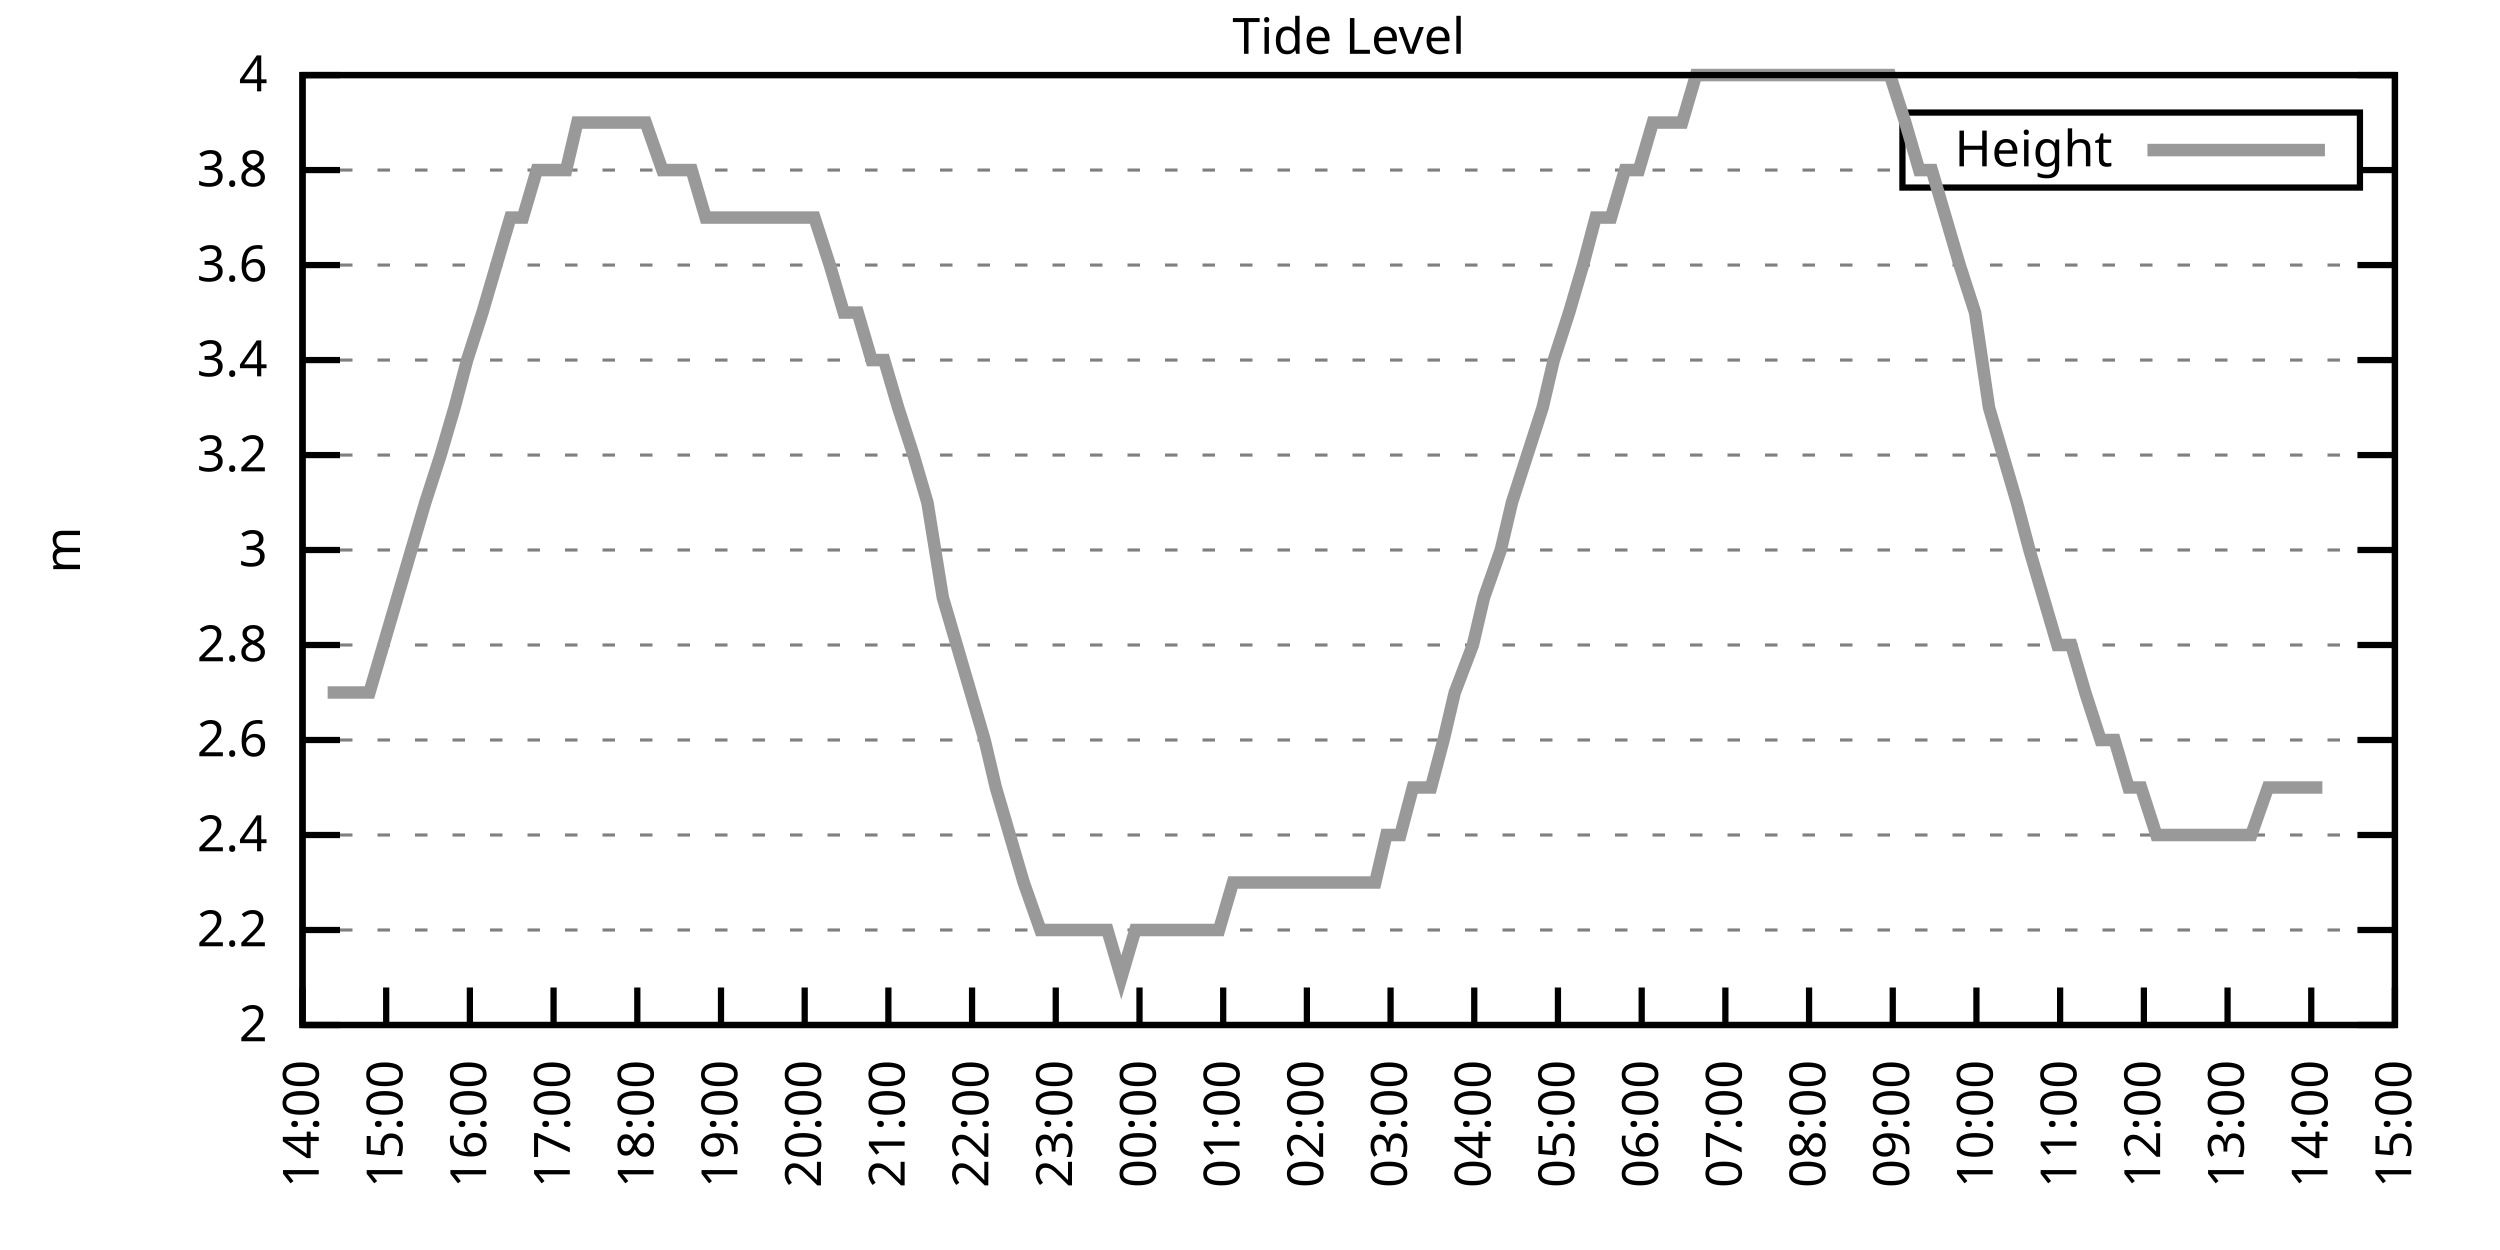
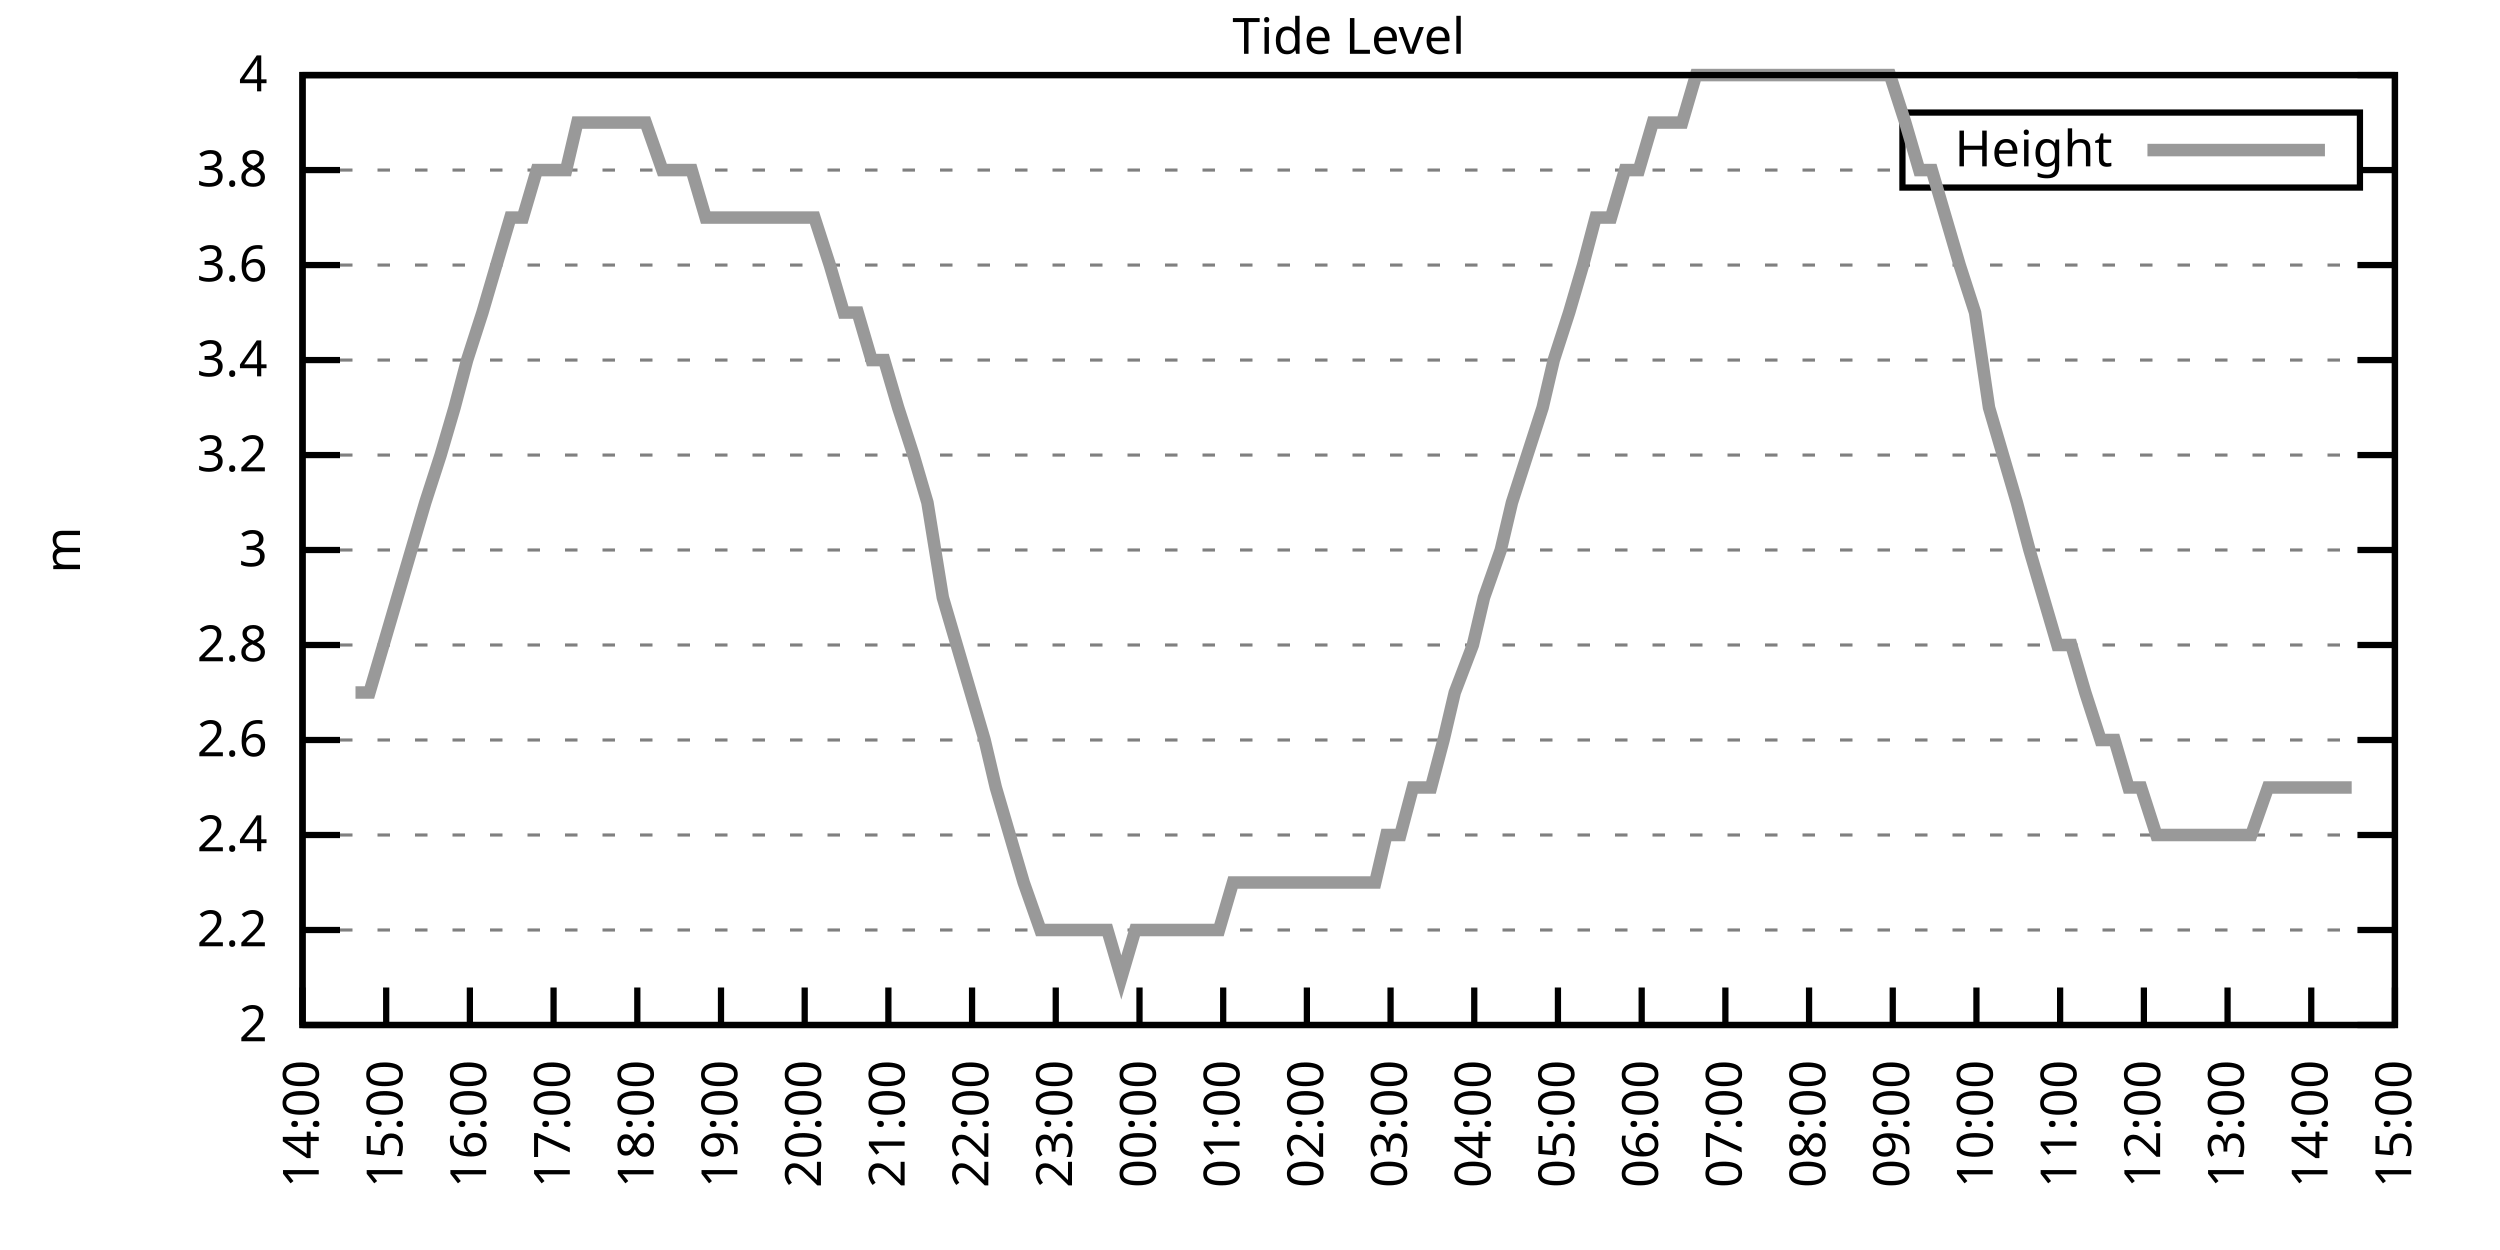
<svg xmlns="http://www.w3.org/2000/svg" xmlns:xlink="http://www.w3.org/1999/xlink" width="400" height="200" viewBox="0 0 400 200">
  <g id="gnuplot_canvas">
    <rect x="0" y="0" width="400" height="200" fill="none" />
    <defs>
      <circle id="gpDot" r="0.5" stroke-width="0.5" stroke="currentColor" />
      <path id="gpPt0" stroke-width="0.333" stroke="currentColor" d="M-1,0 h2 M0,-1 v2" />
      <path id="gpPt1" stroke-width="0.333" stroke="currentColor" d="M-1,-1 L1,1 M1,-1 L-1,1" />
      <path id="gpPt2" stroke-width="0.333" stroke="currentColor" d="M-1,0 L1,0 M0,-1 L0,1 M-1,-1 L1,1 M-1,1 L1,-1" />
      <rect id="gpPt3" stroke-width="0.333" stroke="currentColor" x="-1" y="-1" width="2" height="2" />
      <rect id="gpPt4" stroke-width="0.333" stroke="currentColor" fill="currentColor" x="-1" y="-1" width="2" height="2" />
      <circle id="gpPt5" stroke-width="0.333" stroke="currentColor" cx="0" cy="0" r="1" />
      <use xlink:href="#gpPt5" id="gpPt6" fill="currentColor" stroke="none" />
      <path id="gpPt7" stroke-width="0.333" stroke="currentColor" d="M0,-1.33 L-1.33,0.67 L1.33,0.67 z" />
      <use xlink:href="#gpPt7" id="gpPt8" fill="currentColor" stroke="none" />
      <use xlink:href="#gpPt7" id="gpPt9" stroke="currentColor" transform="rotate(180)" />
      <use xlink:href="#gpPt9" id="gpPt10" fill="currentColor" stroke="none" />
      <use xlink:href="#gpPt3" id="gpPt11" stroke="currentColor" transform="rotate(45)" />
      <use xlink:href="#gpPt11" id="gpPt12" fill="currentColor" stroke="none" />
      <path id="gpPt13" stroke-width="0.333" stroke="currentColor" d="M0,1.330 L1.265,0.411 L0.782,-1.067 L-0.782,-1.076 L-1.265,0.411 z" />
      <use xlink:href="#gpPt13" id="gpPt14" fill="currentColor" stroke="none" />
      <filter id="textbox" filterUnits="objectBoundingBox" x="0" y="0" height="1" width="1">
        <feFlood flood-color="white" flood-opacity="1" result="bgnd" />
        <feComposite in="SourceGraphic" in2="bgnd" operator="atop" />
      </filter>
      <filter id="greybox" filterUnits="objectBoundingBox" x="0" y="0" height="1" width="1">
        <feFlood flood-color="lightgrey" flood-opacity="1" result="grey" />
        <feComposite in="SourceGraphic" in2="grey" operator="atop" />
      </filter>
    </defs>
    <g fill="none" color="white" stroke="currentColor" stroke-width="1.00" stroke-linecap="butt" stroke-linejoin="miter">
</g>
    <g fill="none" color="black" stroke="currentColor" stroke-width="1.00" stroke-linecap="butt" stroke-linejoin="miter">
      <g stroke="none" shape-rendering="crispEdges">
        <polygon fill="rgb(255, 255, 255)" points="48.40,164.00 383.18,164.00 383.18,12.02 48.40,12.02 " />
      </g>
    </g>
    <g fill="none" color="black" stroke="currentColor" stroke-width="1.00" stroke-linecap="butt" stroke-linejoin="miter">
</g>
    <g fill="none" color="black" stroke="black" stroke-width="0.50" stroke-linecap="butt" stroke-linejoin="miter">
</g>
    <g fill="none" color="gray" stroke="currentColor" stroke-width="0.50" stroke-linecap="butt" stroke-linejoin="miter">
      <path stroke="gray" stroke-dasharray="2,4" class="gridline" d="M48.40,164.00 L383.19,164.00  " />
    </g>
    <g fill="none" color="gray" stroke="gray" stroke-width="1.00" stroke-linecap="butt" stroke-linejoin="miter">
</g>
    <g fill="none" color="black" stroke="currentColor" stroke-width="1.00" stroke-linecap="butt" stroke-linejoin="miter">
      <path stroke="black" d="M48.40,164.00 L54.40,164.00 M383.19,164.00 L377.19,164.00  " />
      <g transform="translate(42.80,166.60)" stroke="none" fill="black" font-family="Sans" font-size="8.00" text-anchor="end">
        <text>
          <tspan font-family="Sans"> 2</tspan>
        </text>
      </g>
    </g>
    <g fill="none" color="black" stroke="currentColor" stroke-width="1.00" stroke-linecap="butt" stroke-linejoin="miter">
</g>
    <g fill="none" color="black" stroke="black" stroke-width="0.50" stroke-linecap="butt" stroke-linejoin="miter">
</g>
    <g fill="none" color="gray" stroke="currentColor" stroke-width="0.50" stroke-linecap="butt" stroke-linejoin="miter">
      <path stroke="gray" stroke-dasharray="2,4" class="gridline" d="M48.40,148.80 L383.19,148.80  " />
    </g>
    <g fill="none" color="gray" stroke="gray" stroke-width="1.00" stroke-linecap="butt" stroke-linejoin="miter">
</g>
    <g fill="none" color="black" stroke="currentColor" stroke-width="1.00" stroke-linecap="butt" stroke-linejoin="miter">
      <path stroke="black" d="M48.40,148.80 L54.40,148.80 M383.19,148.80 L377.19,148.80  " />
      <g transform="translate(42.80,151.40)" stroke="none" fill="black" font-family="Sans" font-size="8.00" text-anchor="end">
        <text>
          <tspan font-family="Sans"> 2.2</tspan>
        </text>
      </g>
    </g>
    <g fill="none" color="black" stroke="currentColor" stroke-width="1.00" stroke-linecap="butt" stroke-linejoin="miter">
</g>
    <g fill="none" color="black" stroke="black" stroke-width="0.50" stroke-linecap="butt" stroke-linejoin="miter">
</g>
    <g fill="none" color="gray" stroke="currentColor" stroke-width="0.50" stroke-linecap="butt" stroke-linejoin="miter">
      <path stroke="gray" stroke-dasharray="2,4" class="gridline" d="M48.40,133.60 L383.19,133.60  " />
    </g>
    <g fill="none" color="gray" stroke="gray" stroke-width="1.00" stroke-linecap="butt" stroke-linejoin="miter">
</g>
    <g fill="none" color="black" stroke="currentColor" stroke-width="1.00" stroke-linecap="butt" stroke-linejoin="miter">
      <path stroke="black" d="M48.40,133.60 L54.40,133.60 M383.19,133.60 L377.19,133.60  " />
      <g transform="translate(42.80,136.20)" stroke="none" fill="black" font-family="Sans" font-size="8.00" text-anchor="end">
        <text>
          <tspan font-family="Sans"> 2.4</tspan>
        </text>
      </g>
    </g>
    <g fill="none" color="black" stroke="currentColor" stroke-width="1.00" stroke-linecap="butt" stroke-linejoin="miter">
</g>
    <g fill="none" color="black" stroke="black" stroke-width="0.50" stroke-linecap="butt" stroke-linejoin="miter">
</g>
    <g fill="none" color="gray" stroke="currentColor" stroke-width="0.50" stroke-linecap="butt" stroke-linejoin="miter">
      <path stroke="gray" stroke-dasharray="2,4" class="gridline" d="M48.40,118.40 L383.19,118.40  " />
    </g>
    <g fill="none" color="gray" stroke="gray" stroke-width="1.00" stroke-linecap="butt" stroke-linejoin="miter">
</g>
    <g fill="none" color="black" stroke="currentColor" stroke-width="1.00" stroke-linecap="butt" stroke-linejoin="miter">
      <path stroke="black" d="M48.40,118.40 L54.40,118.40 M383.19,118.40 L377.19,118.40  " />
      <g transform="translate(42.80,121.00)" stroke="none" fill="black" font-family="Sans" font-size="8.00" text-anchor="end">
        <text>
          <tspan font-family="Sans"> 2.6</tspan>
        </text>
      </g>
    </g>
    <g fill="none" color="black" stroke="currentColor" stroke-width="1.00" stroke-linecap="butt" stroke-linejoin="miter">
</g>
    <g fill="none" color="black" stroke="black" stroke-width="0.50" stroke-linecap="butt" stroke-linejoin="miter">
</g>
    <g fill="none" color="gray" stroke="currentColor" stroke-width="0.50" stroke-linecap="butt" stroke-linejoin="miter">
      <path stroke="gray" stroke-dasharray="2,4" class="gridline" d="M48.40,103.20 L383.19,103.20  " />
    </g>
    <g fill="none" color="gray" stroke="gray" stroke-width="1.00" stroke-linecap="butt" stroke-linejoin="miter">
</g>
    <g fill="none" color="black" stroke="currentColor" stroke-width="1.00" stroke-linecap="butt" stroke-linejoin="miter">
      <path stroke="black" d="M48.40,103.20 L54.40,103.20 M383.19,103.20 L377.19,103.20  " />
      <g transform="translate(42.80,105.80)" stroke="none" fill="black" font-family="Sans" font-size="8.00" text-anchor="end">
        <text>
          <tspan font-family="Sans"> 2.8</tspan>
        </text>
      </g>
    </g>
    <g fill="none" color="black" stroke="currentColor" stroke-width="1.00" stroke-linecap="butt" stroke-linejoin="miter">
</g>
    <g fill="none" color="black" stroke="black" stroke-width="0.50" stroke-linecap="butt" stroke-linejoin="miter">
</g>
    <g fill="none" color="gray" stroke="currentColor" stroke-width="0.50" stroke-linecap="butt" stroke-linejoin="miter">
      <path stroke="gray" stroke-dasharray="2,4" class="gridline" d="M48.40,88.00 L383.19,88.00  " />
    </g>
    <g fill="none" color="gray" stroke="gray" stroke-width="1.00" stroke-linecap="butt" stroke-linejoin="miter">
</g>
    <g fill="none" color="black" stroke="currentColor" stroke-width="1.00" stroke-linecap="butt" stroke-linejoin="miter">
      <path stroke="black" d="M48.40,88.00 L54.40,88.00 M383.19,88.00 L377.19,88.00  " />
      <g transform="translate(42.80,90.60)" stroke="none" fill="black" font-family="Sans" font-size="8.00" text-anchor="end">
        <text>
          <tspan font-family="Sans"> 3</tspan>
        </text>
      </g>
    </g>
    <g fill="none" color="black" stroke="currentColor" stroke-width="1.00" stroke-linecap="butt" stroke-linejoin="miter">
</g>
    <g fill="none" color="black" stroke="black" stroke-width="0.50" stroke-linecap="butt" stroke-linejoin="miter">
</g>
    <g fill="none" color="gray" stroke="currentColor" stroke-width="0.50" stroke-linecap="butt" stroke-linejoin="miter">
      <path stroke="gray" stroke-dasharray="2,4" class="gridline" d="M48.40,72.81 L383.19,72.81  " />
    </g>
    <g fill="none" color="gray" stroke="gray" stroke-width="1.00" stroke-linecap="butt" stroke-linejoin="miter">
</g>
    <g fill="none" color="black" stroke="currentColor" stroke-width="1.00" stroke-linecap="butt" stroke-linejoin="miter">
      <path stroke="black" d="M48.40,72.81 L54.40,72.81 M383.19,72.81 L377.19,72.81  " />
      <g transform="translate(42.80,75.41)" stroke="none" fill="black" font-family="Sans" font-size="8.00" text-anchor="end">
        <text>
          <tspan font-family="Sans"> 3.2</tspan>
        </text>
      </g>
    </g>
    <g fill="none" color="black" stroke="currentColor" stroke-width="1.00" stroke-linecap="butt" stroke-linejoin="miter">
</g>
    <g fill="none" color="black" stroke="black" stroke-width="0.50" stroke-linecap="butt" stroke-linejoin="miter">
</g>
    <g fill="none" color="gray" stroke="currentColor" stroke-width="0.50" stroke-linecap="butt" stroke-linejoin="miter">
      <path stroke="gray" stroke-dasharray="2,4" class="gridline" d="M48.40,57.61 L383.19,57.61  " />
    </g>
    <g fill="none" color="gray" stroke="gray" stroke-width="1.00" stroke-linecap="butt" stroke-linejoin="miter">
</g>
    <g fill="none" color="black" stroke="currentColor" stroke-width="1.00" stroke-linecap="butt" stroke-linejoin="miter">
      <path stroke="black" d="M48.40,57.61 L54.40,57.61 M383.19,57.61 L377.19,57.61  " />
      <g transform="translate(42.80,60.21)" stroke="none" fill="black" font-family="Sans" font-size="8.00" text-anchor="end">
        <text>
          <tspan font-family="Sans"> 3.4</tspan>
        </text>
      </g>
    </g>
    <g fill="none" color="black" stroke="currentColor" stroke-width="1.00" stroke-linecap="butt" stroke-linejoin="miter">
</g>
    <g fill="none" color="black" stroke="black" stroke-width="0.50" stroke-linecap="butt" stroke-linejoin="miter">
</g>
    <g fill="none" color="gray" stroke="currentColor" stroke-width="0.50" stroke-linecap="butt" stroke-linejoin="miter">
      <path stroke="gray" stroke-dasharray="2,4" class="gridline" d="M48.40,42.41 L383.19,42.41  " />
    </g>
    <g fill="none" color="gray" stroke="gray" stroke-width="1.00" stroke-linecap="butt" stroke-linejoin="miter">
</g>
    <g fill="none" color="black" stroke="currentColor" stroke-width="1.00" stroke-linecap="butt" stroke-linejoin="miter">
      <path stroke="black" d="M48.40,42.41 L54.40,42.41 M383.19,42.41 L377.19,42.41  " />
      <g transform="translate(42.80,45.01)" stroke="none" fill="black" font-family="Sans" font-size="8.00" text-anchor="end">
        <text>
          <tspan font-family="Sans"> 3.6</tspan>
        </text>
      </g>
    </g>
    <g fill="none" color="black" stroke="currentColor" stroke-width="1.00" stroke-linecap="butt" stroke-linejoin="miter">
</g>
    <g fill="none" color="black" stroke="black" stroke-width="0.50" stroke-linecap="butt" stroke-linejoin="miter">
</g>
    <g fill="none" color="gray" stroke="currentColor" stroke-width="0.50" stroke-linecap="butt" stroke-linejoin="miter">
      <path stroke="gray" stroke-dasharray="2,4" class="gridline" d="M48.40,27.21 L304.39,27.21 M377.59,27.21 L383.19,27.21  " />
    </g>
    <g fill="none" color="gray" stroke="gray" stroke-width="1.00" stroke-linecap="butt" stroke-linejoin="miter">
</g>
    <g fill="none" color="black" stroke="currentColor" stroke-width="1.00" stroke-linecap="butt" stroke-linejoin="miter">
      <path stroke="black" d="M48.40,27.21 L54.40,27.21 M383.19,27.21 L377.19,27.21  " />
      <g transform="translate(42.80,29.81)" stroke="none" fill="black" font-family="Sans" font-size="8.00" text-anchor="end">
        <text>
          <tspan font-family="Sans"> 3.8</tspan>
        </text>
      </g>
    </g>
    <g fill="none" color="black" stroke="currentColor" stroke-width="1.00" stroke-linecap="butt" stroke-linejoin="miter">
</g>
    <g fill="none" color="black" stroke="black" stroke-width="0.50" stroke-linecap="butt" stroke-linejoin="miter">
</g>
    <g fill="none" color="gray" stroke="currentColor" stroke-width="0.50" stroke-linecap="butt" stroke-linejoin="miter">
      <path stroke="gray" stroke-dasharray="2,4" class="gridline" d="M48.40,12.01 L383.19,12.01  " />
    </g>
    <g fill="none" color="gray" stroke="gray" stroke-width="1.00" stroke-linecap="butt" stroke-linejoin="miter">
</g>
    <g fill="none" color="black" stroke="currentColor" stroke-width="1.00" stroke-linecap="butt" stroke-linejoin="miter">
      <path stroke="black" d="M48.40,12.01 L54.40,12.01 M383.19,12.01 L377.19,12.01  " />
      <g transform="translate(42.80,14.61)" stroke="none" fill="black" font-family="Sans" font-size="8.00" text-anchor="end">
        <text>
          <tspan font-family="Sans"> 4</tspan>
        </text>
      </g>
    </g>
    <g fill="none" color="black" stroke="currentColor" stroke-width="1.00" stroke-linecap="butt" stroke-linejoin="miter">
      <path stroke="black" d="M48.40,164.00 L48.40,158.00  " />
      <g transform="translate(51.00,169.60) rotate(270.00)" stroke="none" fill="black" font-family="Sans" font-size="8.00" text-anchor="end">
        <text>
          <tspan font-family="Sans">14:00</tspan>
        </text>
      </g>
    </g>
    <g fill="none" color="black" stroke="currentColor" stroke-width="1.00" stroke-linecap="butt" stroke-linejoin="miter">
      <path stroke="black" d="M61.79,164.00 L61.79,158.00  " />
      <g transform="translate(64.39,169.60) rotate(270.00)" stroke="none" fill="black" font-family="Sans" font-size="8.00" text-anchor="end">
        <text>
          <tspan font-family="Sans">15:00</tspan>
        </text>
      </g>
    </g>
    <g fill="none" color="black" stroke="currentColor" stroke-width="1.00" stroke-linecap="butt" stroke-linejoin="miter">
      <path stroke="black" d="M75.18,164.00 L75.18,158.00  " />
      <g transform="translate(77.78,169.60) rotate(270.00)" stroke="none" fill="black" font-family="Sans" font-size="8.00" text-anchor="end">
        <text>
          <tspan font-family="Sans">16:00</tspan>
        </text>
      </g>
    </g>
    <g fill="none" color="black" stroke="currentColor" stroke-width="1.00" stroke-linecap="butt" stroke-linejoin="miter">
      <path stroke="black" d="M88.57,164.00 L88.57,158.00  " />
      <g transform="translate(91.17,169.60) rotate(270.00)" stroke="none" fill="black" font-family="Sans" font-size="8.00" text-anchor="end">
        <text>
          <tspan font-family="Sans">17:00</tspan>
        </text>
      </g>
    </g>
    <g fill="none" color="black" stroke="currentColor" stroke-width="1.00" stroke-linecap="butt" stroke-linejoin="miter">
      <path stroke="black" d="M101.97,164.00 L101.97,158.00  " />
      <g transform="translate(104.57,169.60) rotate(270.00)" stroke="none" fill="black" font-family="Sans" font-size="8.00" text-anchor="end">
        <text>
          <tspan font-family="Sans">18:00</tspan>
        </text>
      </g>
    </g>
    <g fill="none" color="black" stroke="currentColor" stroke-width="1.00" stroke-linecap="butt" stroke-linejoin="miter">
      <path stroke="black" d="M115.36,164.00 L115.36,158.00  " />
      <g transform="translate(117.96,169.60) rotate(270.00)" stroke="none" fill="black" font-family="Sans" font-size="8.00" text-anchor="end">
        <text>
          <tspan font-family="Sans">19:00</tspan>
        </text>
      </g>
    </g>
    <g fill="none" color="black" stroke="currentColor" stroke-width="1.00" stroke-linecap="butt" stroke-linejoin="miter">
      <path stroke="black" d="M128.75,164.00 L128.75,158.00  " />
      <g transform="translate(131.35,169.60) rotate(270.00)" stroke="none" fill="black" font-family="Sans" font-size="8.00" text-anchor="end">
        <text>
          <tspan font-family="Sans">20:00</tspan>
        </text>
      </g>
    </g>
    <g fill="none" color="black" stroke="currentColor" stroke-width="1.00" stroke-linecap="butt" stroke-linejoin="miter">
      <path stroke="black" d="M142.14,164.00 L142.14,158.00  " />
      <g transform="translate(144.74,169.60) rotate(270.00)" stroke="none" fill="black" font-family="Sans" font-size="8.00" text-anchor="end">
        <text>
          <tspan font-family="Sans">21:00</tspan>
        </text>
      </g>
    </g>
    <g fill="none" color="black" stroke="currentColor" stroke-width="1.00" stroke-linecap="butt" stroke-linejoin="miter">
      <path stroke="black" d="M155.53,164.00 L155.53,158.00  " />
      <g transform="translate(158.13,169.60) rotate(270.00)" stroke="none" fill="black" font-family="Sans" font-size="8.00" text-anchor="end">
        <text>
          <tspan font-family="Sans">22:00</tspan>
        </text>
      </g>
    </g>
    <g fill="none" color="black" stroke="currentColor" stroke-width="1.00" stroke-linecap="butt" stroke-linejoin="miter">
      <path stroke="black" d="M168.92,164.00 L168.92,158.00  " />
      <g transform="translate(171.52,169.60) rotate(270.00)" stroke="none" fill="black" font-family="Sans" font-size="8.00" text-anchor="end">
        <text>
          <tspan font-family="Sans">23:00</tspan>
        </text>
      </g>
    </g>
    <g fill="none" color="black" stroke="currentColor" stroke-width="1.00" stroke-linecap="butt" stroke-linejoin="miter">
      <path stroke="black" d="M182.32,164.00 L182.32,158.00  " />
      <g transform="translate(184.92,169.60) rotate(270.00)" stroke="none" fill="black" font-family="Sans" font-size="8.00" text-anchor="end">
        <text>
          <tspan font-family="Sans">00:00</tspan>
        </text>
      </g>
    </g>
    <g fill="none" color="black" stroke="currentColor" stroke-width="1.00" stroke-linecap="butt" stroke-linejoin="miter">
      <path stroke="black" d="M195.71,164.00 L195.71,158.00  " />
      <g transform="translate(198.31,169.60) rotate(270.00)" stroke="none" fill="black" font-family="Sans" font-size="8.00" text-anchor="end">
        <text>
          <tspan font-family="Sans">01:00</tspan>
        </text>
      </g>
    </g>
    <g fill="none" color="black" stroke="currentColor" stroke-width="1.00" stroke-linecap="butt" stroke-linejoin="miter">
      <path stroke="black" d="M209.10,164.00 L209.10,158.00  " />
      <g transform="translate(211.70,169.60) rotate(270.00)" stroke="none" fill="black" font-family="Sans" font-size="8.00" text-anchor="end">
        <text>
          <tspan font-family="Sans">02:00</tspan>
        </text>
      </g>
    </g>
    <g fill="none" color="black" stroke="currentColor" stroke-width="1.00" stroke-linecap="butt" stroke-linejoin="miter">
      <path stroke="black" d="M222.49,164.00 L222.49,158.00  " />
      <g transform="translate(225.09,169.60) rotate(270.00)" stroke="none" fill="black" font-family="Sans" font-size="8.00" text-anchor="end">
        <text>
          <tspan font-family="Sans">03:00</tspan>
        </text>
      </g>
    </g>
    <g fill="none" color="black" stroke="currentColor" stroke-width="1.00" stroke-linecap="butt" stroke-linejoin="miter">
      <path stroke="black" d="M235.88,164.00 L235.88,158.00  " />
      <g transform="translate(238.48,169.60) rotate(270.00)" stroke="none" fill="black" font-family="Sans" font-size="8.00" text-anchor="end">
        <text>
          <tspan font-family="Sans">04:00</tspan>
        </text>
      </g>
    </g>
    <g fill="none" color="black" stroke="currentColor" stroke-width="1.00" stroke-linecap="butt" stroke-linejoin="miter">
      <path stroke="black" d="M249.27,164.00 L249.27,158.00  " />
      <g transform="translate(251.87,169.60) rotate(270.00)" stroke="none" fill="black" font-family="Sans" font-size="8.00" text-anchor="end">
        <text>
          <tspan font-family="Sans">05:00</tspan>
        </text>
      </g>
    </g>
    <g fill="none" color="black" stroke="currentColor" stroke-width="1.00" stroke-linecap="butt" stroke-linejoin="miter">
      <path stroke="black" d="M262.67,164.00 L262.67,158.00  " />
      <g transform="translate(265.27,169.60) rotate(270.00)" stroke="none" fill="black" font-family="Sans" font-size="8.00" text-anchor="end">
        <text>
          <tspan font-family="Sans">06:00</tspan>
        </text>
      </g>
    </g>
    <g fill="none" color="black" stroke="currentColor" stroke-width="1.00" stroke-linecap="butt" stroke-linejoin="miter">
      <path stroke="black" d="M276.06,164.00 L276.06,158.00  " />
      <g transform="translate(278.66,169.60) rotate(270.00)" stroke="none" fill="black" font-family="Sans" font-size="8.00" text-anchor="end">
        <text>
          <tspan font-family="Sans">07:00</tspan>
        </text>
      </g>
    </g>
    <g fill="none" color="black" stroke="currentColor" stroke-width="1.00" stroke-linecap="butt" stroke-linejoin="miter">
      <path stroke="black" d="M289.45,164.00 L289.45,158.00  " />
      <g transform="translate(292.05,169.60) rotate(270.00)" stroke="none" fill="black" font-family="Sans" font-size="8.00" text-anchor="end">
        <text>
          <tspan font-family="Sans">08:00</tspan>
        </text>
      </g>
    </g>
    <g fill="none" color="black" stroke="currentColor" stroke-width="1.00" stroke-linecap="butt" stroke-linejoin="miter">
      <path stroke="black" d="M302.84,164.00 L302.84,158.00  " />
      <g transform="translate(305.44,169.60) rotate(270.00)" stroke="none" fill="black" font-family="Sans" font-size="8.00" text-anchor="end">
        <text>
          <tspan font-family="Sans">09:00</tspan>
        </text>
      </g>
    </g>
    <g fill="none" color="black" stroke="currentColor" stroke-width="1.00" stroke-linecap="butt" stroke-linejoin="miter">
      <path stroke="black" d="M316.23,164.00 L316.23,158.00  " />
      <g transform="translate(318.83,169.60) rotate(270.00)" stroke="none" fill="black" font-family="Sans" font-size="8.00" text-anchor="end">
        <text>
          <tspan font-family="Sans">10:00</tspan>
        </text>
      </g>
    </g>
    <g fill="none" color="black" stroke="currentColor" stroke-width="1.00" stroke-linecap="butt" stroke-linejoin="miter">
      <path stroke="black" d="M329.62,164.00 L329.62,158.00  " />
      <g transform="translate(332.22,169.60) rotate(270.00)" stroke="none" fill="black" font-family="Sans" font-size="8.00" text-anchor="end">
        <text>
          <tspan font-family="Sans">11:00</tspan>
        </text>
      </g>
    </g>
    <g fill="none" color="black" stroke="currentColor" stroke-width="1.00" stroke-linecap="butt" stroke-linejoin="miter">
      <path stroke="black" d="M343.02,164.00 L343.02,158.00  " />
      <g transform="translate(345.62,169.60) rotate(270.00)" stroke="none" fill="black" font-family="Sans" font-size="8.00" text-anchor="end">
        <text>
          <tspan font-family="Sans">12:00</tspan>
        </text>
      </g>
    </g>
    <g fill="none" color="black" stroke="currentColor" stroke-width="1.00" stroke-linecap="butt" stroke-linejoin="miter">
      <path stroke="black" d="M356.41,164.00 L356.41,158.00  " />
      <g transform="translate(359.01,169.60) rotate(270.00)" stroke="none" fill="black" font-family="Sans" font-size="8.00" text-anchor="end">
        <text>
          <tspan font-family="Sans">13:00</tspan>
        </text>
      </g>
    </g>
    <g fill="none" color="black" stroke="currentColor" stroke-width="1.00" stroke-linecap="butt" stroke-linejoin="miter">
      <path stroke="black" d="M369.80,164.00 L369.80,158.00  " />
      <g transform="translate(372.40,169.60) rotate(270.00)" stroke="none" fill="black" font-family="Sans" font-size="8.00" text-anchor="end">
        <text>
          <tspan font-family="Sans">14:00</tspan>
        </text>
      </g>
    </g>
    <g fill="none" color="black" stroke="currentColor" stroke-width="1.00" stroke-linecap="butt" stroke-linejoin="miter">
      <path stroke="black" d="M383.19,164.00 L383.19,158.00  " />
      <g transform="translate(385.79,169.60) rotate(270.00)" stroke="none" fill="black" font-family="Sans" font-size="8.00" text-anchor="end">
        <text>
          <tspan font-family="Sans">15:00</tspan>
        </text>
      </g>
    </g>
    <g fill="none" color="black" stroke="currentColor" stroke-width="1.00" stroke-linecap="butt" stroke-linejoin="miter">
</g>
    <g fill="none" color="black" stroke="currentColor" stroke-width="1.00" stroke-linecap="butt" stroke-linejoin="miter">
      <path stroke="black" d="M48.40,12.01 L48.40,164.00 L383.19,164.00 L383.19,12.01 L48.40,12.01 Z  " />
    </g>
    <g fill="none" color="black" stroke="currentColor" stroke-width="1.00" stroke-linecap="butt" stroke-linejoin="miter">
</g>
    <g fill="none" color="black" stroke="currentColor" stroke-width="1.00" stroke-linecap="butt" stroke-linejoin="miter">
      <path stroke="black" d="M304.39,30.01 L304.39,18.01 L377.59,18.01 L377.59,30.01 L304.39,30.01 Z  " />
    </g>
    <g id="Tide_level_plot_1">
      <g fill="none" color="white" stroke="black" stroke-width="2.00" stroke-linecap="butt" stroke-linejoin="miter">
</g>
      <g fill="none" color="black" stroke="currentColor" stroke-width="2.00" stroke-linecap="butt" stroke-linejoin="miter">
        <g transform="translate(337.99,26.61)" stroke="none" fill="black" font-family="Sans" font-size="8.00" text-anchor="end">
          <text>
            <tspan font-family="Sans">Height</tspan>
          </text>
        </g>
      </g>
      <g fill="none" color="black" stroke="currentColor" stroke-width="2.00" stroke-linecap="butt" stroke-linejoin="miter">
-         <path stroke="rgb(153, 153, 153)" d="M343.59,24.01 L371.99,24.01 M52.42,110.80 L54.65,110.80 L56.88,110.80 L59.11,110.80 L61.35,103.20 L63.58,95.60   L65.81,88.00 L68.04,80.41 L70.50,72.81 L72.73,65.21 L74.74,57.61 L77.19,50.01 L79.42,42.41 L81.66,34.81   L83.66,34.81 L85.90,27.21 L87.91,27.21 L90.58,27.21 L92.37,19.61 L94.60,19.61 L96.61,19.61 L99.06,19.61   L101.30,19.61 L103.31,19.61 L105.98,27.21 L107.99,27.21 L110.67,27.21 L112.90,34.81 L114.91,34.81 L117.37,34.81   L119.60,34.81 L121.61,34.81 L124.06,34.81 L126.29,34.81 L127.86,34.81 L130.31,34.81 L132.77,42.41 L135.00,50.01   L137.23,50.01 L139.46,57.61 L141.47,57.61 L143.70,65.21 L146.16,72.81 L148.39,80.41 L150.85,95.60 L153.08,103.20   L155.31,110.80 L157.54,118.40 L159.33,126.00 L161.56,133.60 L163.79,141.20 L166.47,148.80 L168.70,148.80 L170.49,148.80   L172.72,148.80 L175.40,148.80 L177.18,148.80 L179.41,156.40 L181.65,148.80 L184.10,148.80 L186.56,148.80 L188.34,148.80   L190.57,148.80 L192.81,148.80 L195.04,148.80 L197.27,141.20 L199.50,141.20 L201.96,141.20 L204.41,141.20 L206.42,141.20   L208.43,141.20 L211.11,141.20 L213.12,141.20 L215.57,141.20 L217.36,141.20 L220.04,141.20 L221.82,133.60 L224.05,133.60   L226.06,126.00 L228.96,126.00 L230.97,118.40 L232.76,110.80 L235.66,103.20 L237.44,95.60 L240.12,88.00 L241.91,80.41   L244.36,72.81 L246.82,65.21 L248.60,57.61 L251.06,50.01 L253.29,42.41 L255.30,34.81 L257.76,34.81 L259.99,27.21   L262.22,27.21 L264.45,19.61 L266.68,19.61 L269.14,19.61 L271.37,12.01 L275.39,12.01 L277.62,12.01 L279.85,12.01   L282.53,12.01 L284.54,12.01 L286.55,12.01 L288.78,12.01 L291.01,12.01 L293.47,12.01 L295.92,12.01 L297.93,12.01   L299.94,12.01 L302.39,12.01 L304.85,19.61 L307.08,27.21 L309.09,27.21 L311.32,34.81 L313.55,42.41 L316.01,50.01   L318.24,65.21 L320.47,72.81 L322.70,80.41 L324.71,88.00 L326.95,95.60 L329.18,103.20 L331.41,103.20 L333.64,110.80   L336.10,118.40 L338.33,118.40 L340.56,126.00 L342.57,126.00 L345.02,133.60 L347.26,133.60 L349.26,133.60 L351.27,133.60   L353.51,133.60 L356.18,133.60 L357.75,133.60 L360.20,133.60 L362.88,126.00 L364.89,126.00 L367.12,126.00 L369.35,126.00   L371.58,126.00  " />
+         <path stroke="rgb(153, 153, 153)" d="M343.59,24.01 L371.99,24.01 M56.88,110.80 L59.11,110.80 L61.35,103.20 L63.58,95.60 L65.81,88.00 L68.04,80.41   L70.50,72.81 L72.73,65.21 L74.74,57.61 L77.19,50.01 L79.42,42.41 L81.66,34.81 L83.66,34.81 L85.90,27.21   L87.91,27.21 L90.58,27.21 L92.37,19.61 L94.60,19.61 L96.61,19.61 L99.06,19.61 L101.30,19.61 L103.31,19.61   L105.98,27.21 L107.99,27.21 L110.67,27.21 L112.90,34.81 L114.91,34.81 L117.37,34.81 L119.60,34.81 L121.61,34.81   L124.06,34.81 L126.29,34.81 L127.86,34.81 L130.31,34.81 L132.77,42.41 L135.00,50.01 L137.23,50.01 L139.46,57.61   L141.47,57.61 L143.70,65.21 L146.16,72.81 L148.39,80.41 L150.85,95.60 L153.08,103.20 L155.31,110.80 L157.54,118.40   L159.33,126.00 L161.56,133.60 L163.79,141.20 L166.47,148.80 L168.70,148.80 L170.49,148.80 L172.72,148.80 L175.40,148.80   L177.18,148.80 L179.41,156.40 L181.65,148.80 L184.10,148.80 L186.56,148.80 L188.34,148.80 L190.57,148.80 L192.81,148.80   L195.04,148.80 L197.27,141.20 L199.50,141.20 L201.96,141.20 L204.41,141.20 L206.42,141.20 L208.43,141.20 L211.11,141.20   L213.12,141.20 L215.57,141.20 L217.36,141.20 L220.04,141.20 L221.82,133.60 L224.05,133.60 L226.06,126.00 L228.96,126.00   L230.97,118.40 L232.76,110.80 L235.66,103.20 L237.44,95.60 L240.12,88.00 L241.91,80.41 L244.36,72.81 L246.82,65.21   L248.60,57.61 L251.06,50.01 L253.29,42.41 L255.30,34.81 L257.76,34.81 L259.99,27.21 L262.22,27.21 L264.45,19.61   L266.68,19.61 L269.14,19.61 L271.37,12.01 L275.39,12.01 L277.62,12.01 L279.85,12.01 L282.53,12.01 L284.54,12.01   L286.55,12.01 L288.78,12.01 L291.01,12.01 L293.47,12.01 L295.92,12.01 L297.93,12.01 L299.94,12.01 L302.39,12.01   L304.85,19.61 L307.08,27.21 L309.09,27.21 L311.32,34.81 L313.55,42.41 L316.01,50.01 L318.24,65.21 L320.47,72.81   L322.70,80.41 L324.71,88.00 L326.95,95.60 L329.18,103.20 L331.41,103.20 L333.64,110.80 L336.10,118.40 L338.33,118.40   L340.56,126.00 L342.57,126.00 L345.02,133.60 L347.26,133.60 L349.26,133.60 L351.27,133.60 L353.51,133.60 L356.18,133.60   L357.75,133.60 L360.20,133.60 L362.88,126.00 L364.89,126.00 L367.12,126.00 L369.35,126.00 L371.58,126.00 L374.04,126.00   L376.27,126.00  " />
      </g>
    </g>
    <g fill="none" color="black" stroke="currentColor" stroke-width="2.00" stroke-linecap="butt" stroke-linejoin="miter">
</g>
    <g fill="none" color="black" stroke="black" stroke-width="1.00" stroke-linecap="butt" stroke-linejoin="miter">
</g>
    <g fill="none" color="black" stroke="currentColor" stroke-width="1.00" stroke-linecap="butt" stroke-linejoin="miter">
      <path stroke="black" d="M48.40,12.01 L48.40,164.00 L383.19,164.00 L383.19,12.01 L48.40,12.01 Z  " />
      <g transform="translate(12.80,88.01) rotate(270.00)" stroke="none" fill="black" font-family="Sans" font-size="8.00" text-anchor="middle">
        <text>
          <tspan font-family="Sans">m</tspan>
        </text>
      </g>
    </g>
    <g fill="none" color="black" stroke="currentColor" stroke-width="1.00" stroke-linecap="butt" stroke-linejoin="miter">
</g>
    <g fill="none" color="black" stroke="currentColor" stroke-width="1.00" stroke-linecap="butt" stroke-linejoin="miter">
      <g transform="translate(215.79,8.61)" stroke="none" fill="black" font-family="Sans" font-size="8.00" text-anchor="middle">
        <text>
          <tspan font-family="Sans">Tide Level</tspan>
        </text>
      </g>
    </g>
    <g fill="none" color="black" stroke="currentColor" stroke-width="1.00" stroke-linecap="butt" stroke-linejoin="miter">
</g>
  </g>
</svg>
